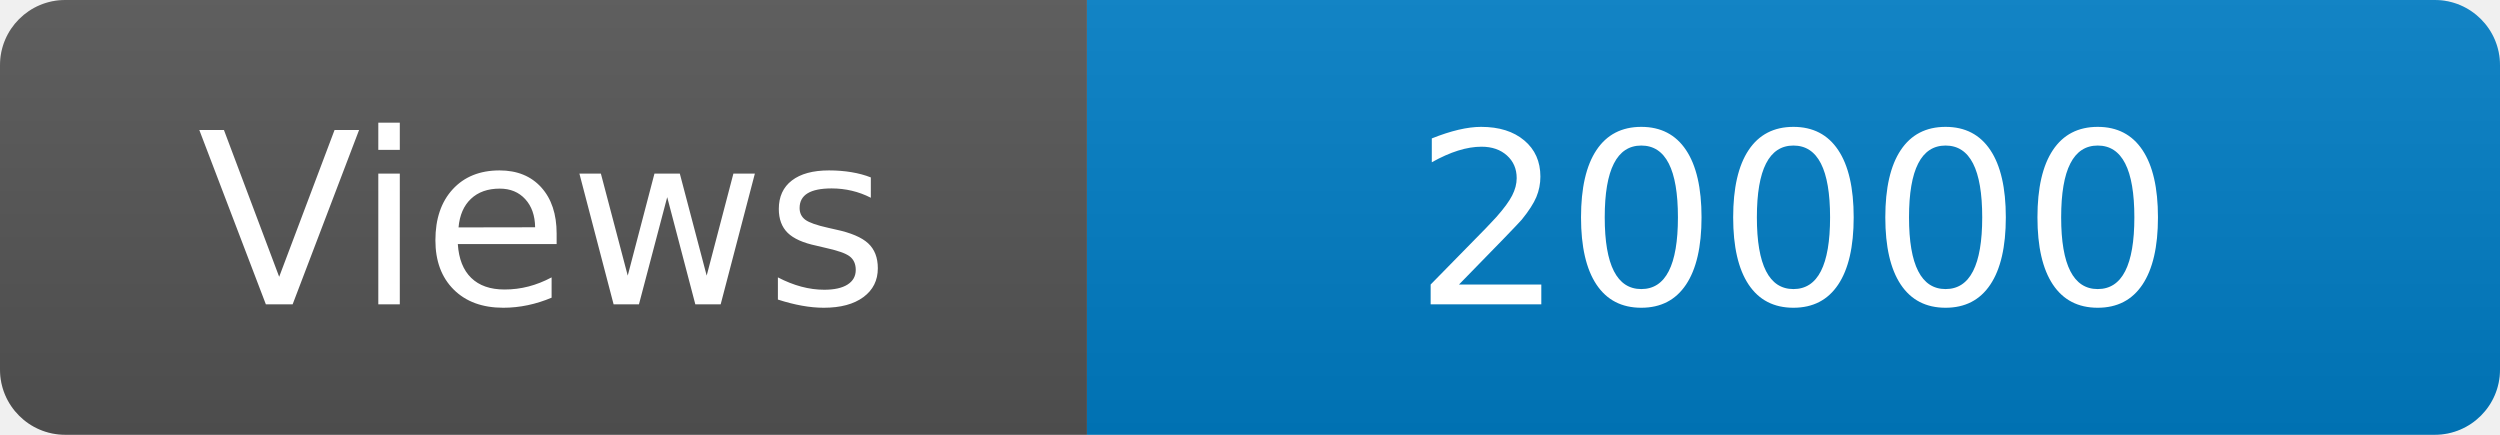
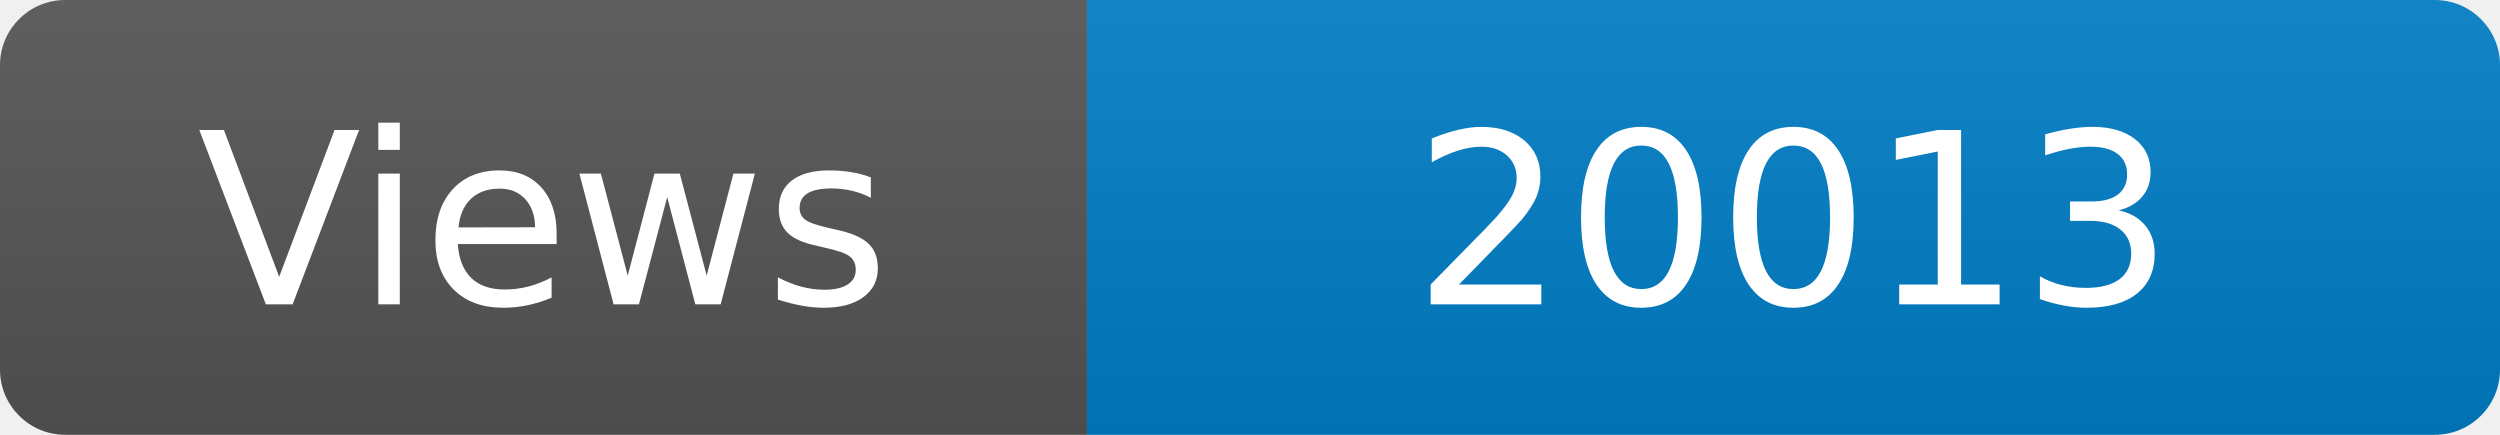
<svg xmlns="http://www.w3.org/2000/svg" width="115" height="20" role="img" aria-label="Maintained?: yes">
  <linearGradient id="s" x2="0" y2="100%">
    <stop offset="0" stop-color="#bbb" stop-opacity=".1" />
    <stop offset="1" stop-opacity=".1" />
  </linearGradient>
  <clipPath id="r">
    <rect width="115" height="20" rx="3" fill="#fff" />
  </clipPath>
  <g clip-path="url(#r)">
    <rect width="50" height="20" fill="#555" />
    <rect x="50" width="160" height="20" fill="#007ec6" />
    <rect width="115" height="20" fill="url(#s)" />
  </g>
  <g fill="#fff" text-anchor="middle" font-family="Verdana,Geneva,DejaVu Sans,sans-serif" font-size="110">
    <text x="250" y="140" transform="scale(.1)" fill="#fff">Views</text>
-     <text x="825" y="140" transform="scale(.1)" fill="#fff">20000</text>
+     <text x="825" y="140" transform="scale(.1)" fill="#fff">20013</text>
  </g>
</svg>
